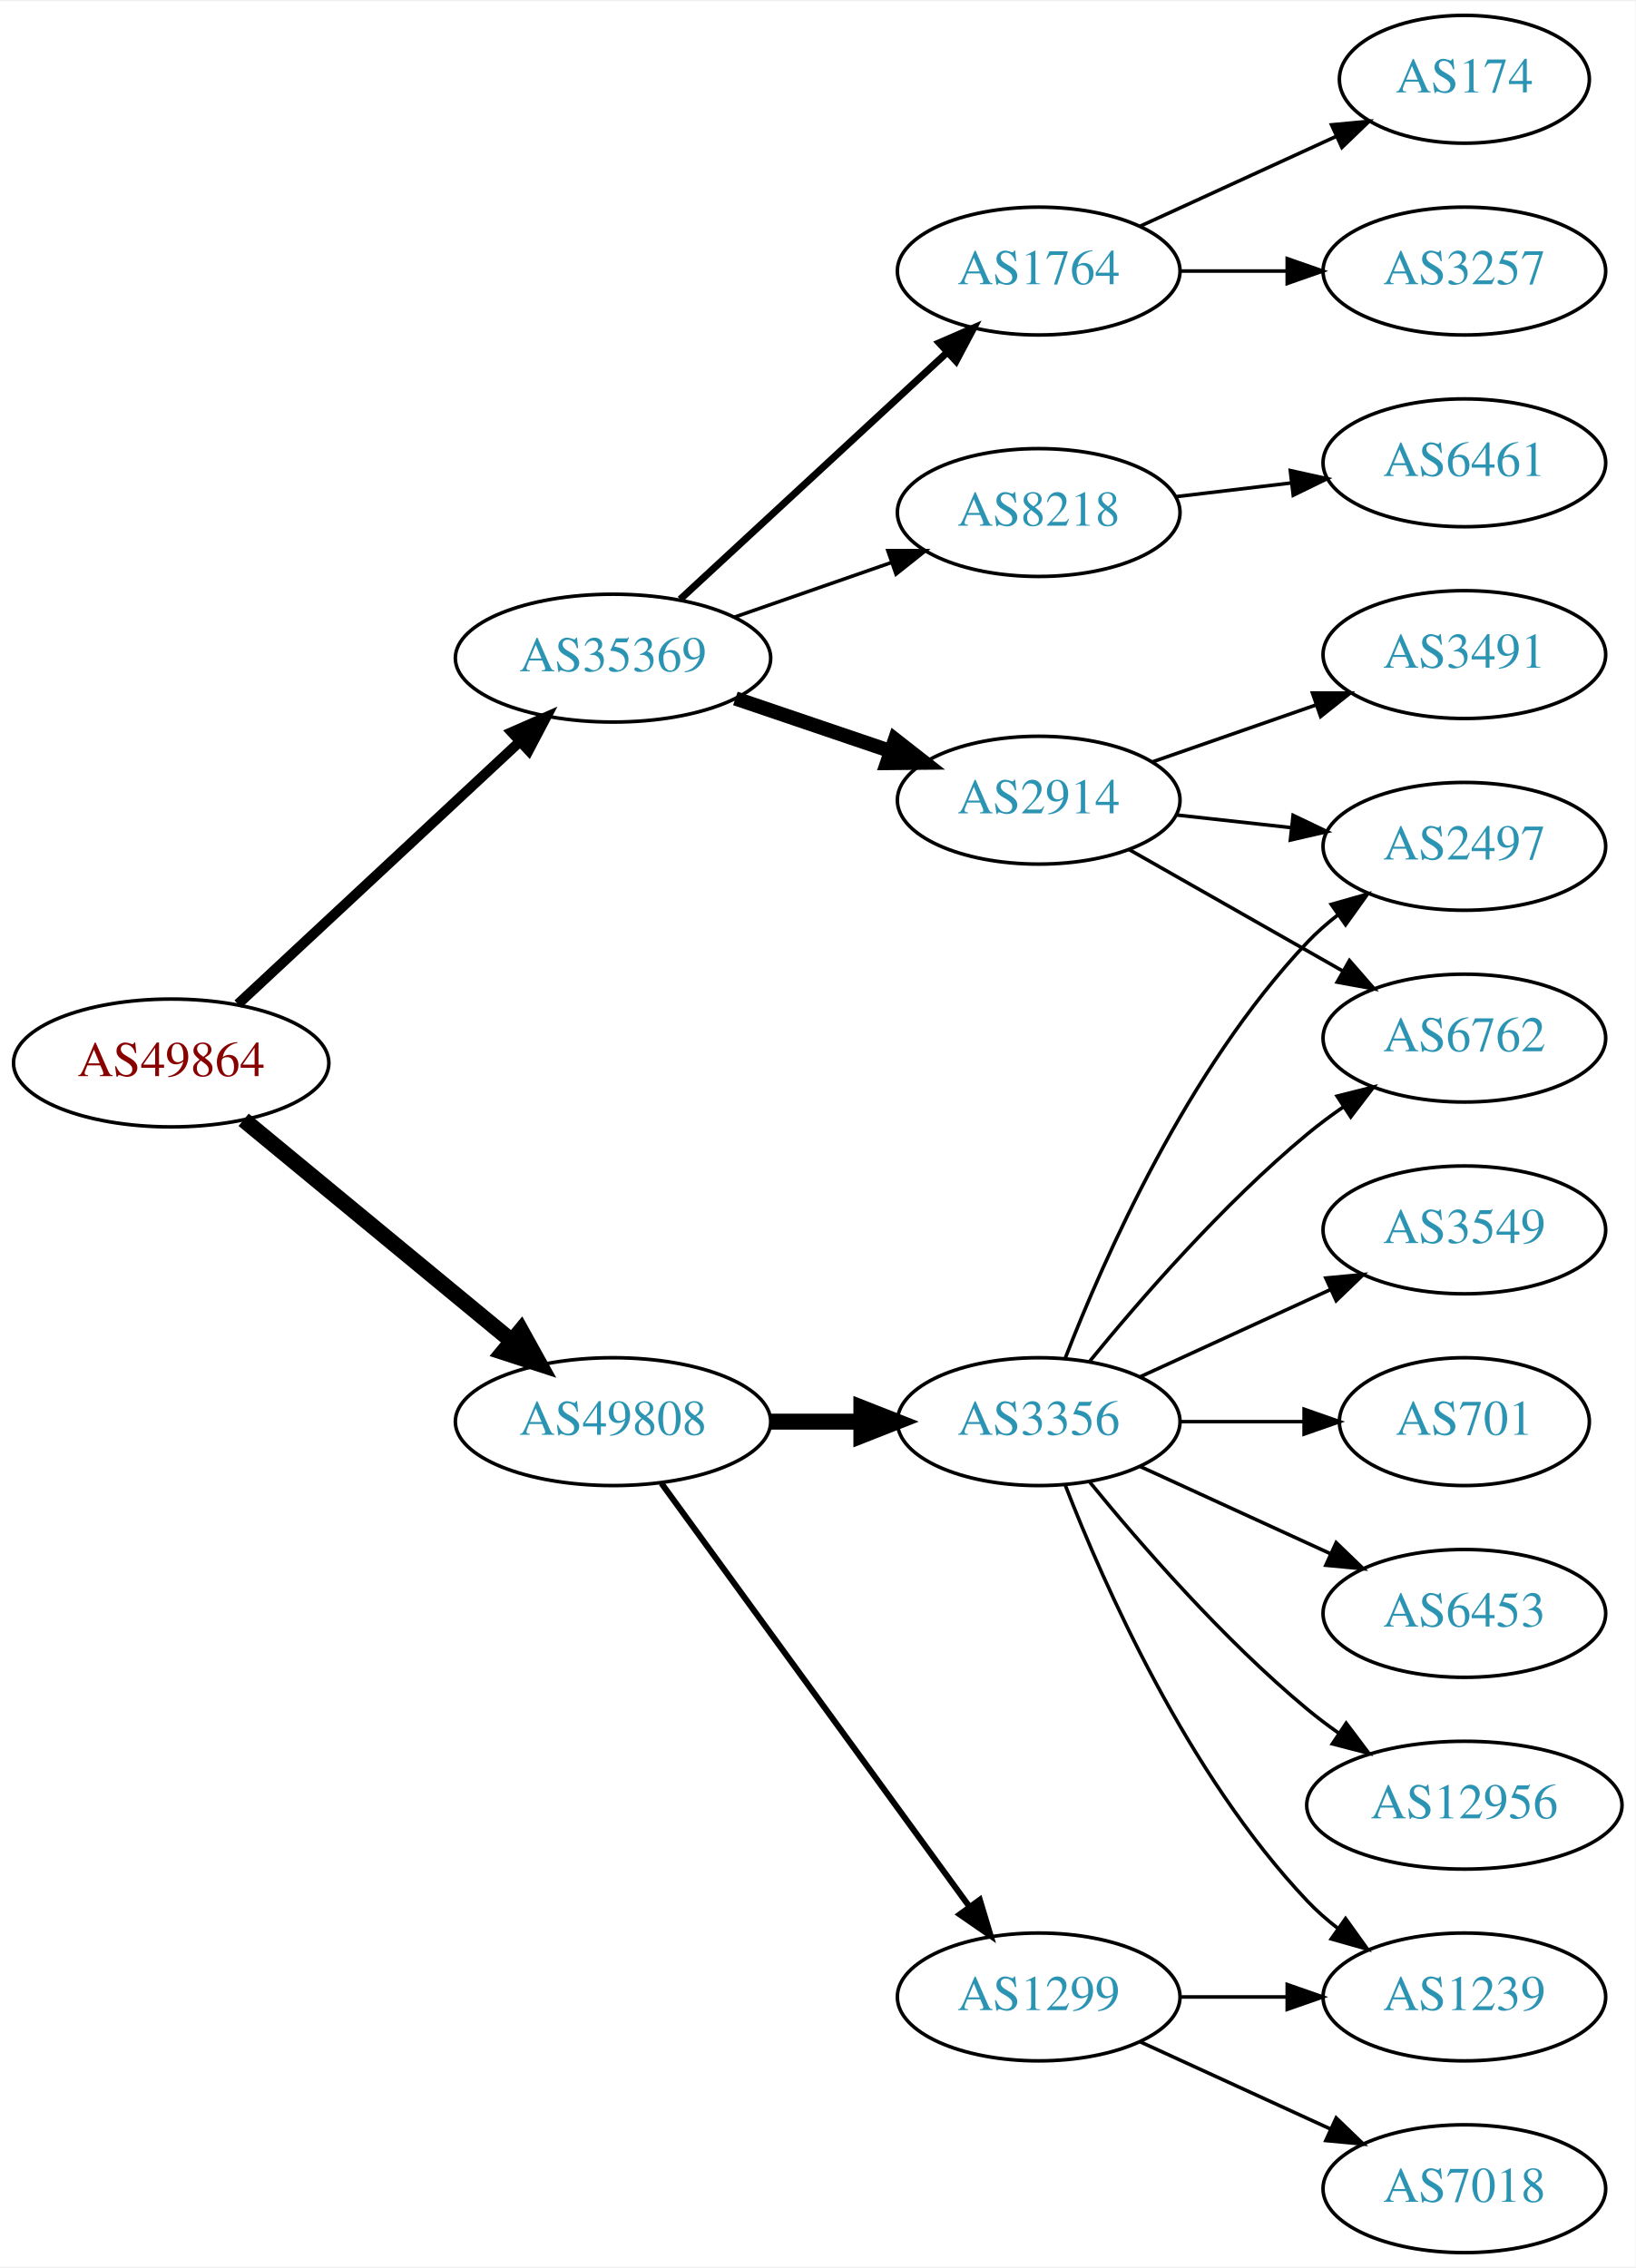
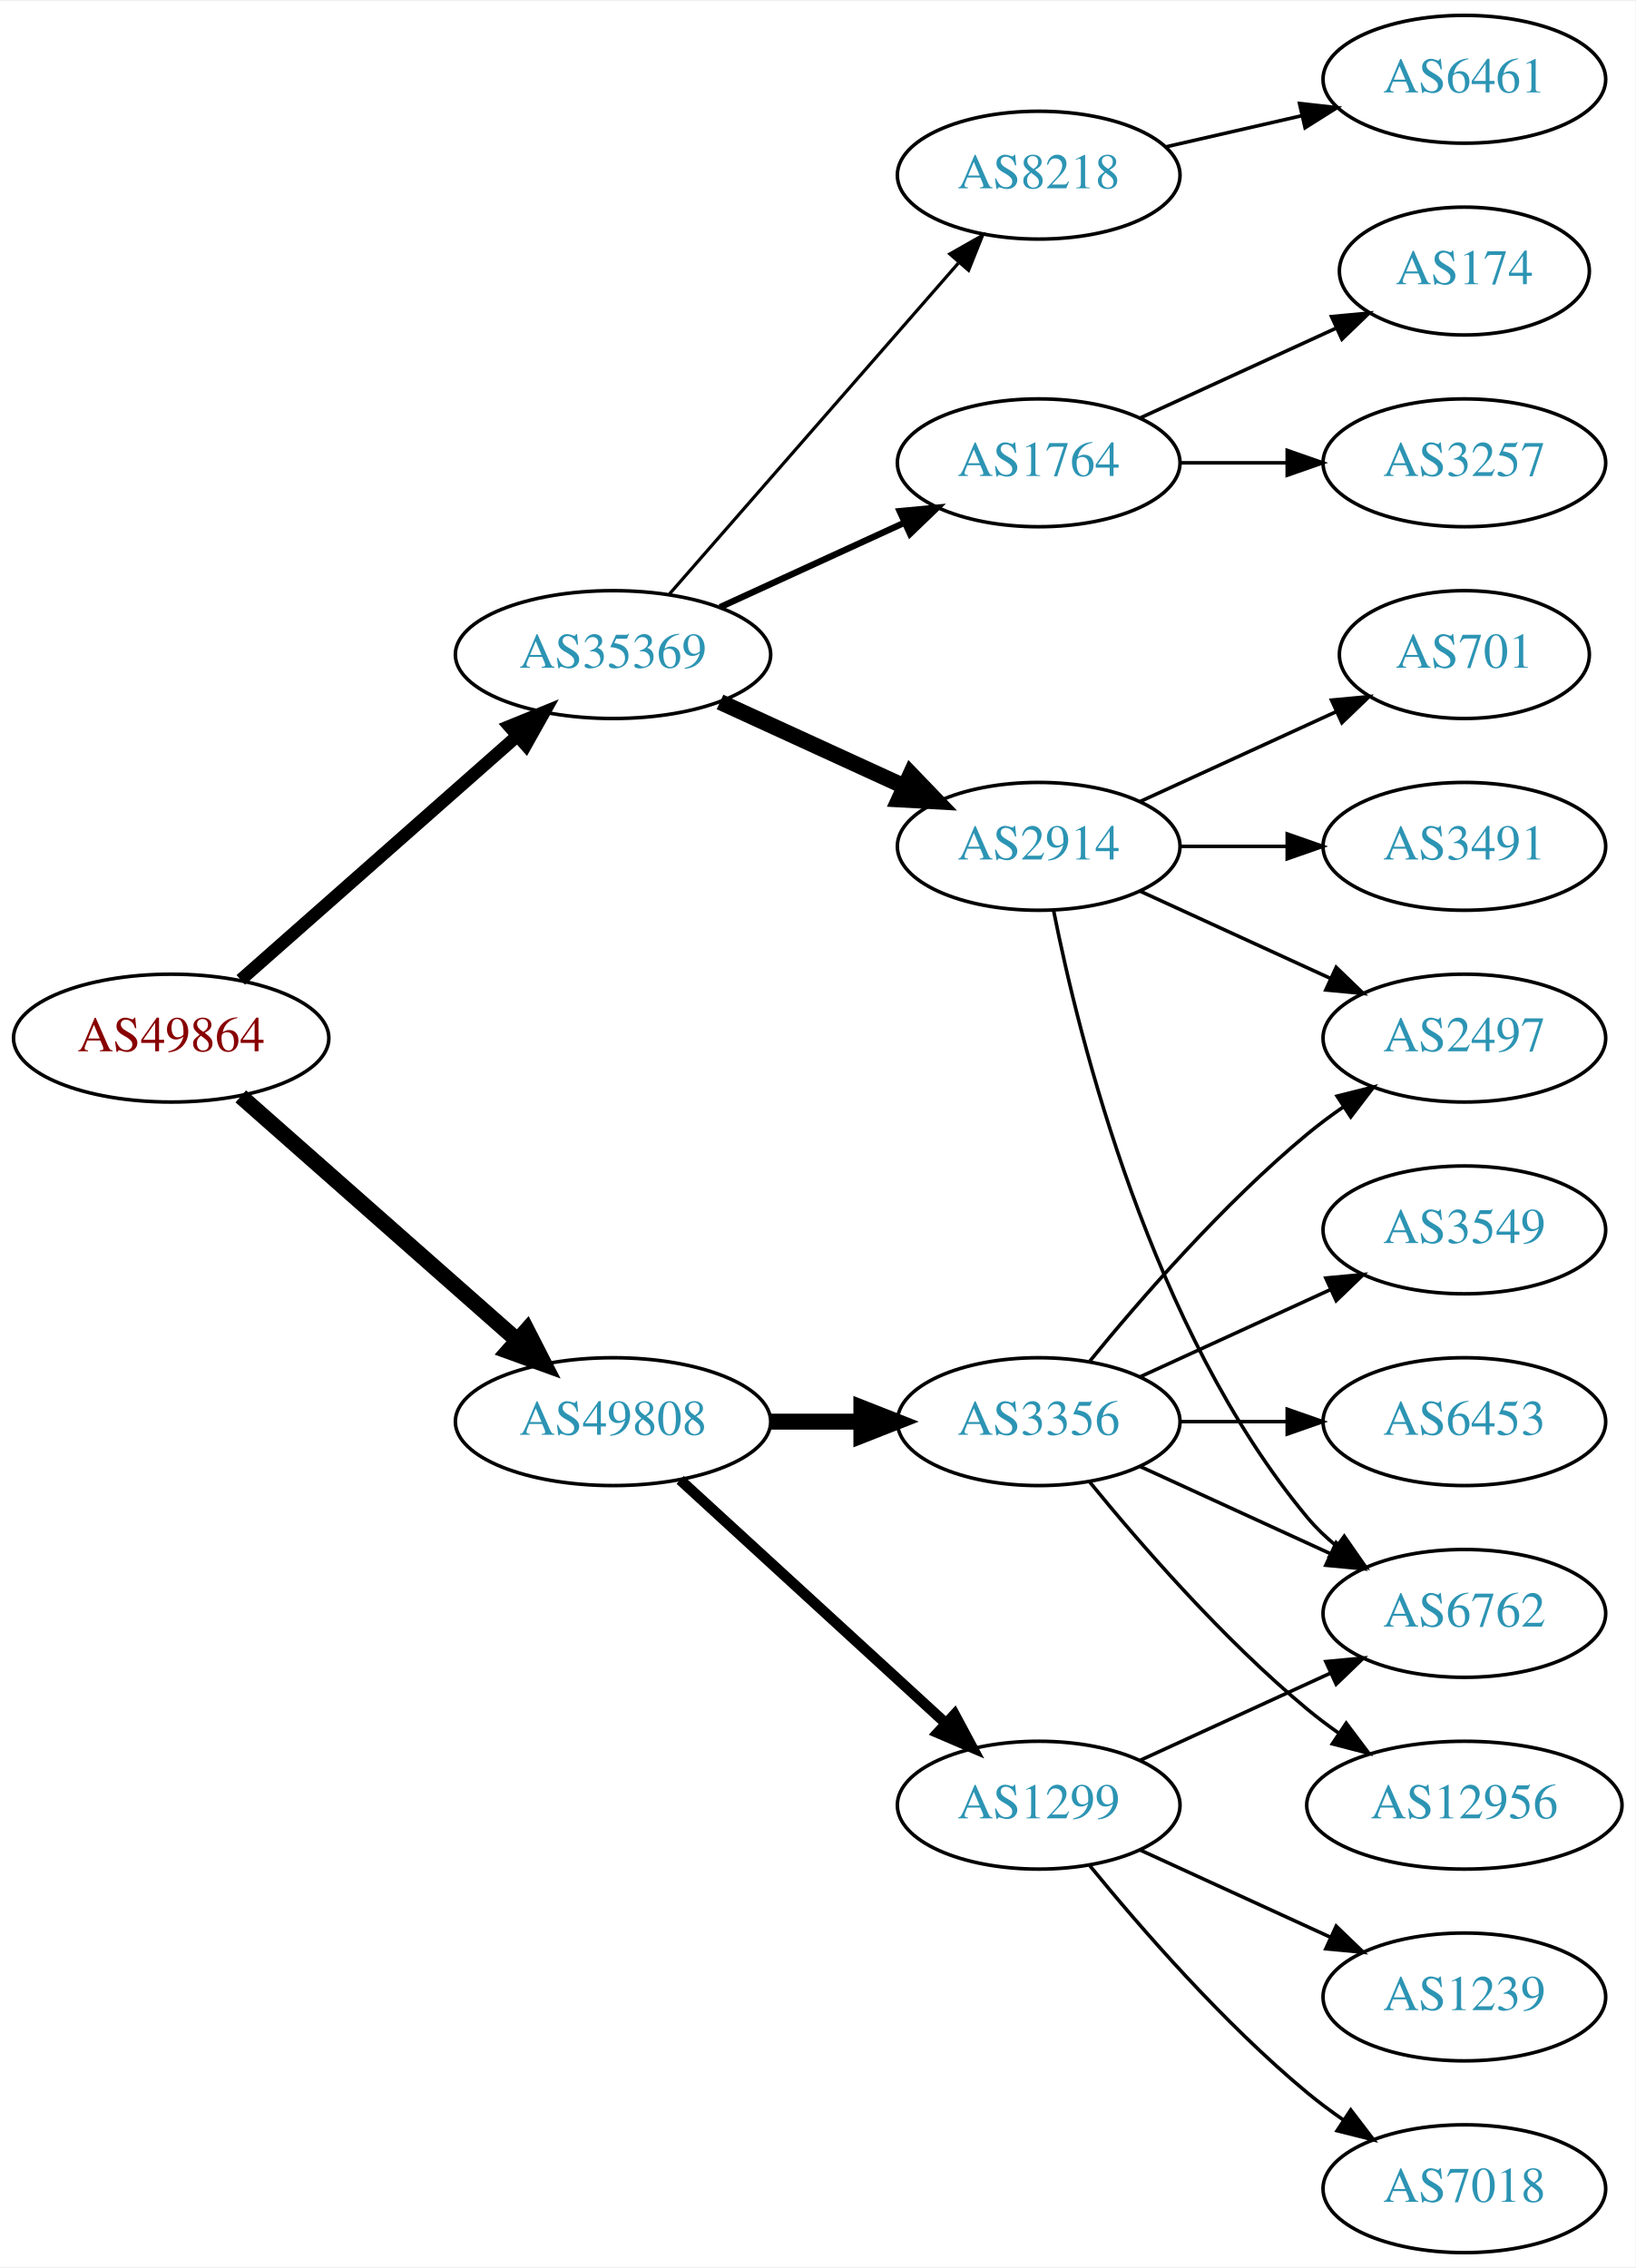
<svg xmlns="http://www.w3.org/2000/svg" xmlns:xlink="http://www.w3.org/1999/xlink" width="460pt" height="638pt" viewBox="0.00 0.00 460.47 638.00">
  <g id="graph0" class="graph" transform="scale(1 1) rotate(0) translate(4 634)">
    <polygon fill="white" stroke="none" points="-4,4 -4,-634 456.469,-634 456.469,4 -4,4" />
    <g id="node1" class="node">
      <g id="a_node1">
        <a xlink:href="/asn/49864" xlink:title="AS49864 ~ ECS Rockenschaub GmbH [AT]">
-           <ellipse fill="#ffffff" stroke="black" cx="44.196" cy="-335" rx="44.393" ry="18" />
-           <text text-anchor="middle" x="44.196" y="-331.3" font-family="Times,serif" font-size="14.00" fill="#880000">AS49864</text>
+           <ellipse fill="#ffffff" stroke="black" cx="44.196" cy="-342" rx="44.393" ry="18" />
+           <text text-anchor="middle" x="44.196" y="-338.3" font-family="Times,serif" font-size="14.00" fill="#880000">AS49864</text>
        </a>
      </g>
    </g>
    <g id="node2" class="node">
      <g id="a_node2">
        <a xlink:href="/asn/35369" xlink:title="AS35369 ~ LINZAG-TELEKOM-AS [AT]">
-           <ellipse fill="#ffffff" stroke="black" cx="168.588" cy="-449" rx="44.393" ry="18" />
-           <text text-anchor="middle" x="168.588" y="-445.3" font-family="Times,serif" font-size="14.00" fill="#2c94b3">AS35369</text>
+           <ellipse fill="#ffffff" stroke="black" cx="168.588" cy="-450" rx="44.393" ry="18" />
+           <text text-anchor="middle" x="168.588" y="-446.3" font-family="Times,serif" font-size="14.00" fill="#2c94b3">AS35369</text>
        </a>
      </g>
    </g>
    <g id="edge1" class="edge">
-       <path fill="none" stroke="black" stroke-width="2.864" d="M62.993,-351.577C83.841,-370.995 118.534,-403.309 142.202,-425.354" />
-       <polygon fill="black" stroke="black" stroke-width="2.864" points="140.067,-428.149 149.77,-432.403 144.838,-423.027 140.067,-428.149" />
+       <path fill="none" stroke="black" stroke-width="3.6" d="M63.785,-358.403C84.482,-376.667 118.089,-406.322 141.434,-426.921" />
+       <polygon fill="black" stroke="black" stroke-width="3.6" points="139.412,-429.805 149.226,-433.797 144.043,-424.556 139.412,-429.805" />
    </g>
    <g id="node3" class="node">
      <g id="a_node3">
        <a xlink:href="/asn/49808" xlink:title="AS49808 ~ POWERSPEED-AS [AT]">
          <ellipse fill="#ffffff" stroke="black" cx="168.588" cy="-234" rx="44.393" ry="18" />
          <text text-anchor="middle" x="168.588" y="-230.3" font-family="Times,serif" font-size="14.00" fill="#2c94b3">AS49808</text>
        </a>
      </g>
    </g>
    <g id="edge2" class="edge">
-       <path fill="none" stroke="black" stroke-width="4.5" d="M64.59,-318.996C84.88,-302.252 116.917,-275.815 139.872,-256.872" />
-       <polygon fill="black" stroke="black" stroke-width="4.5" points="142.674,-259.665 147.88,-250.263 137.661,-253.591 142.674,-259.665" />
+       <path fill="none" stroke="black" stroke-width="4.5" d="M63.785,-325.597C84.482,-307.333 118.089,-277.678 141.434,-257.079" />
+       <polygon fill="black" stroke="black" stroke-width="4.5" points="144.333,-259.772 149.226,-250.203 139.122,-253.867 144.333,-259.772" />
    </g>
    <g id="node4" class="node">
      <g id="a_node4">
-         <a xlink:href="/asn/2914" xlink:title="AS2914 ~ NTT America, Inc. [US]">
-           <ellipse fill="#ffffff" stroke="black" cx="288.431" cy="-409" rx="39.794" ry="18" />
-           <text text-anchor="middle" x="288.431" y="-405.3" font-family="Times,serif" font-size="14.00" fill="#2c94b3">AS2914</text>
+         <a xlink:href="/asn/1764" xlink:title="AS1764 ~ NEXTLAYER-AS [AT]">
+           <ellipse fill="#ffffff" stroke="black" cx="288.431" cy="-504" rx="39.794" ry="18" />
+           <text text-anchor="middle" x="288.431" y="-500.3" font-family="Times,serif" font-size="14.00" fill="#2c94b3">AS1764</text>
        </a>
      </g>
    </g>
    <g id="edge3" class="edge">
-       <path fill="none" stroke="black" stroke-width="4" d="M203.042,-437.645C216.643,-433.028 232.485,-427.651 246.746,-422.81" />
-       <polygon fill="black" stroke="black" stroke-width="4" points="247.975,-426.089 256.32,-419.56 245.725,-419.46 247.975,-426.089" />
+       <path fill="none" stroke="black" stroke-width="1.8" d="M198.718,-463.348C214.329,-470.502 233.727,-479.391 250.399,-487.03" />
+       <polygon fill="black" stroke="black" stroke-width="1.8" points="249.302,-490.378 259.851,-491.362 252.218,-484.014 249.302,-490.378" />
    </g>
    <g id="node5" class="node">
      <g id="a_node5">
-         <a xlink:href="/asn/1764" xlink:title="AS1764 ~ NEXTLAYER-AS [AT]">
-           <ellipse fill="#ffffff" stroke="black" cx="288.431" cy="-558" rx="39.794" ry="18" />
-           <text text-anchor="middle" x="288.431" y="-554.3" font-family="Times,serif" font-size="14.00" fill="#2c94b3">AS1764</text>
+         <a xlink:href="/asn/2914" xlink:title="AS2914 ~ NTT America, Inc. [US]">
+           <ellipse fill="#ffffff" stroke="black" cx="288.431" cy="-396" rx="39.794" ry="18" />
+           <text text-anchor="middle" x="288.431" y="-392.3" font-family="Times,serif" font-size="14.00" fill="#2c94b3">AS2914</text>
        </a>
      </g>
    </g>
    <g id="edge4" class="edge">
-       <path fill="none" stroke="black" stroke-width="2" d="M187.486,-465.555C207.529,-484.094 240.146,-514.263 262.638,-535.067" />
-       <polygon fill="black" stroke="black" stroke-width="2" points="260.416,-537.78 270.134,-542.001 265.169,-532.641 260.416,-537.78" />
+       <path fill="none" stroke="black" stroke-width="4.5" d="M198.718,-436.652C214.329,-429.498 233.727,-420.609 250.399,-412.97" />
+       <polygon fill="black" stroke="black" stroke-width="4.5" points="252.4,-416.384 259.851,-408.638 249.119,-409.225 252.4,-416.384" />
    </g>
    <g id="node6" class="node">
      <g id="a_node6">
        <a xlink:href="/asn/8218" xlink:title="AS8218 ~ legacy Neotelecoms [FR]">
-           <ellipse fill="#ffffff" stroke="black" cx="288.431" cy="-490" rx="39.794" ry="18" />
-           <text text-anchor="middle" x="288.431" y="-486.3" font-family="Times,serif" font-size="14.00" fill="#2c94b3">AS8218</text>
+           <ellipse fill="#ffffff" stroke="black" cx="288.431" cy="-585" rx="39.794" ry="18" />
+           <text text-anchor="middle" x="288.431" y="-581.3" font-family="Times,serif" font-size="14.00" fill="#2c94b3">AS8218</text>
        </a>
      </g>
    </g>
    <g id="edge5" class="edge">
-       <path fill="none" stroke="black" d="M202.728,-460.53C216.445,-465.302 232.484,-470.883 246.894,-475.896" />
-       <polygon fill="black" stroke="black" points="245.966,-479.279 256.56,-479.26 248.266,-472.668 245.966,-479.279" />
-     </g>
-     <g id="node13" class="node">
-       <g id="a_node13">
-         <a xlink:href="/asn/1299" xlink:title="AS1299 ~ Telia Carrier [EU]">
-           <ellipse fill="#ffffff" stroke="black" cx="288.431" cy="-72" rx="39.794" ry="18" />
-           <text text-anchor="middle" x="288.431" y="-68.3" font-family="Times,serif" font-size="14.00" fill="#2c94b3">AS1299</text>
-         </a>
-       </g>
-     </g>
-     <g id="edge12" class="edge">
-       <path fill="none" stroke="black" stroke-width="1.688" d="M182.199,-216.663C203.02,-188.04 244.683,-130.767 268.871,-97.514" />
-       <polygon fill="black" stroke="black" stroke-width="1.688" points="271.858,-99.358 274.91,-89.212 266.197,-95.24 271.858,-99.358" />
+       <path fill="none" stroke="black" stroke-width="0.9" d="M184.513,-467.098C205.056,-490.631 242.175,-533.155 265.771,-560.187" />
+       <polygon fill="black" stroke="black" stroke-width="0.9" points="263.414,-562.809 272.627,-568.041 268.688,-558.206 263.414,-562.809" />
    </g>
    <g id="node14" class="node">
      <g id="a_node14">
+         <a xlink:href="/asn/1299" xlink:title="AS1299 ~ Telia Carrier [EU]">
+           <ellipse fill="#ffffff" stroke="black" cx="288.431" cy="-126" rx="39.794" ry="18" />
+           <text text-anchor="middle" x="288.431" y="-122.3" font-family="Times,serif" font-size="14.00" fill="#2c94b3">AS1299</text>
+         </a>
+       </g>
+     </g>
+     <g id="edge13" class="edge">
+       <path fill="none" stroke="black" stroke-width="3" d="M187.486,-217.597C207.414,-199.333 239.772,-169.678 262.249,-149.079" />
+       <polygon fill="black" stroke="black" stroke-width="3" points="264.743,-151.54 269.751,-142.203 260.014,-146.38 264.743,-151.54" />
+     </g>
+     <g id="node15" class="node">
+       <g id="a_node15">
        <a xlink:href="/asn/3356" xlink:title="AS3356 ~ Level 3 Parent, LLC [US]">
          <ellipse fill="#ffffff" stroke="black" cx="288.431" cy="-234" rx="39.794" ry="18" />
          <text text-anchor="middle" x="288.431" y="-230.3" font-family="Times,serif" font-size="14.00" fill="#2c94b3">AS3356</text>
        </a>
      </g>
    </g>
-     <g id="edge13" class="edge">
+     <g id="edge14" class="edge">
      <path fill="none" stroke="black" stroke-width="4.5" d="M212.799,-234C221.112,-234 229.875,-234 238.357,-234" />
      <polygon fill="black" stroke="black" stroke-width="4.5" points="238.516,-237.938 248.516,-234 238.516,-230.063 238.516,-237.938" />
-     </g>
-     <g id="node9" class="node">
-       <g id="a_node9">
-         <a xlink:href="/asn/6762" xlink:title="AS6762 ~ TELECOM ITALIA SPARKLE S.p.A. [IT]">
-           <ellipse fill="#ffffff" stroke="black" cx="408.273" cy="-342" rx="39.794" ry="18" />
-           <text text-anchor="middle" x="408.273" y="-338.3" font-family="Times,serif" font-size="14.00" fill="#2c94b3">AS6762</text>
-         </a>
-       </g>
-     </g>
-     <g id="edge8" class="edge">
-       <path fill="none" stroke="black" d="M313.848,-395.118C331.307,-385.191 355.008,-371.716 374.169,-360.822" />
-       <polygon fill="black" stroke="black" points="375.924,-363.85 382.888,-355.865 372.464,-357.765 375.924,-363.85" />
-     </g>
-     <g id="node10" class="node">
-       <g id="a_node10">
-         <a xlink:href="/asn/3491" xlink:title="AS3491 ~ PCCW Global, Inc. [US]">
-           <ellipse fill="#ffffff" stroke="black" cx="408.273" cy="-450" rx="39.794" ry="18" />
-           <text text-anchor="middle" x="408.273" y="-446.3" font-family="Times,serif" font-size="14.00" fill="#2c94b3">AS3491</text>
-         </a>
-       </g>
-     </g>
-     <g id="edge9" class="edge">
-       <path fill="none" stroke="black" d="M320.393,-419.772C334.489,-424.677 351.366,-430.548 366.479,-435.807" />
-       <polygon fill="black" stroke="black" points="365.514,-439.177 376.109,-439.157 367.815,-432.566 365.514,-439.177" />
-     </g>
-     <g id="node11" class="node">
-       <g id="a_node11">
-         <a xlink:href="/asn/2497" xlink:title="AS2497 ~ Internet Initiative Japan Inc. [JP]">
-           <ellipse fill="#ffffff" stroke="black" cx="408.273" cy="-396" rx="39.794" ry="18" />
-           <text text-anchor="middle" x="408.273" y="-392.3" font-family="Times,serif" font-size="14.00" fill="#2c94b3">AS2497</text>
-         </a>
-       </g>
-     </g>
-     <g id="edge10" class="edge">
-       <path fill="none" stroke="black" d="M327.041,-404.851C337.352,-403.713 348.669,-402.465 359.47,-401.274" />
-       <polygon fill="black" stroke="black" points="360.06,-404.73 369.616,-400.154 359.293,-397.772 360.06,-404.73" />
    </g>
    <g id="node7" class="node">
      <g id="a_node7">
        <a xlink:href="/asn/174" xlink:title="AS174 ~ Cogent Communications [US]">
-           <ellipse fill="#ffffff" stroke="black" cx="408.273" cy="-612" rx="35.194" ry="18" />
-           <text text-anchor="middle" x="408.273" y="-608.3" font-family="Times,serif" font-size="14.00" fill="#2c94b3">AS174</text>
+           <ellipse fill="#ffffff" stroke="black" cx="408.273" cy="-558" rx="35.194" ry="18" />
+           <text text-anchor="middle" x="408.273" y="-554.3" font-family="Times,serif" font-size="14.00" fill="#2c94b3">AS174</text>
        </a>
      </g>
    </g>
    <g id="edge6" class="edge">
-       <path fill="none" stroke="black" d="M317.06,-570.661C333.476,-578.183 354.457,-587.798 372.054,-595.861" />
-       <polygon fill="black" stroke="black" points="370.883,-599.174 381.432,-600.158 373.799,-592.811 370.883,-599.174" />
+       <path fill="none" stroke="black" d="M317.06,-516.661C333.476,-524.183 354.457,-533.798 372.054,-541.861" />
+       <polygon fill="black" stroke="black" points="370.883,-545.174 381.432,-546.158 373.799,-538.811 370.883,-545.174" />
    </g>
    <g id="node8" class="node">
      <g id="a_node8">
        <a xlink:href="/asn/3257" xlink:title="AS3257 ~ GTT [DE]">
-           <ellipse fill="#ffffff" stroke="black" cx="408.273" cy="-558" rx="39.794" ry="18" />
-           <text text-anchor="middle" x="408.273" y="-554.3" font-family="Times,serif" font-size="14.00" fill="#2c94b3">AS3257</text>
+           <ellipse fill="#ffffff" stroke="black" cx="408.273" cy="-504" rx="39.794" ry="18" />
+           <text text-anchor="middle" x="408.273" y="-500.3" font-family="Times,serif" font-size="14.00" fill="#2c94b3">AS3257</text>
        </a>
      </g>
    </g>
    <g id="edge7" class="edge">
-       <path fill="none" stroke="black" d="M328.343,-558C337.897,-558 348.246,-558 358.209,-558" />
-       <polygon fill="black" stroke="black" points="358.402,-561.5 368.402,-558 358.402,-554.5 358.402,-561.5" />
+       <path fill="none" stroke="black" d="M328.343,-504C337.897,-504 348.246,-504 358.209,-504" />
+       <polygon fill="black" stroke="black" points="358.402,-507.5 368.402,-504 358.402,-500.5 358.402,-507.5" />
+     </g>
+     <g id="node9" class="node">
+       <g id="a_node9">
+         <a xlink:href="/asn/2497" xlink:title="AS2497 ~ Internet Initiative Japan Inc. [JP]">
+           <ellipse fill="#ffffff" stroke="black" cx="408.273" cy="-342" rx="39.794" ry="18" />
+           <text text-anchor="middle" x="408.273" y="-338.3" font-family="Times,serif" font-size="14.00" fill="#2c94b3">AS2497</text>
+         </a>
+       </g>
+     </g>
+     <g id="edge8" class="edge">
+       <path fill="none" stroke="black" d="M317.06,-383.339C333.017,-376.027 353.287,-366.739 370.57,-358.819" />
+       <polygon fill="black" stroke="black" points="372.185,-361.929 379.818,-354.581 369.269,-355.565 372.185,-361.929" />
+     </g>
+     <g id="node10" class="node">
+       <g id="a_node10">
+         <a xlink:href="/asn/701" xlink:title="AS701 ~ UUNET [US]">
+           <ellipse fill="#ffffff" stroke="black" cx="408.273" cy="-450" rx="35.194" ry="18" />
+           <text text-anchor="middle" x="408.273" y="-446.3" font-family="Times,serif" font-size="14.00" fill="#2c94b3">AS701</text>
+         </a>
+       </g>
+     </g>
+     <g id="edge9" class="edge">
+       <path fill="none" stroke="black" d="M317.06,-408.661C333.476,-416.183 354.457,-425.798 372.054,-433.861" />
+       <polygon fill="black" stroke="black" points="370.883,-437.174 381.432,-438.158 373.799,-430.811 370.883,-437.174" />
+     </g>
+     <g id="node11" class="node">
+       <g id="a_node11">
+         <a xlink:href="/asn/3491" xlink:title="AS3491 ~ PCCW Global, Inc. [US]">
+           <ellipse fill="#ffffff" stroke="black" cx="408.273" cy="-396" rx="39.794" ry="18" />
+           <text text-anchor="middle" x="408.273" y="-392.3" font-family="Times,serif" font-size="14.00" fill="#2c94b3">AS3491</text>
+         </a>
+       </g>
+     </g>
+     <g id="edge10" class="edge">
+       <path fill="none" stroke="black" d="M328.343,-396C337.897,-396 348.246,-396 358.209,-396" />
+       <polygon fill="black" stroke="black" points="358.402,-399.5 368.402,-396 358.402,-392.5 358.402,-399.5" />
    </g>
    <g id="node12" class="node">
      <g id="a_node12">
+         <a xlink:href="/asn/6762" xlink:title="AS6762 ~ TELECOM ITALIA SPARKLE S.p.A. [IT]">
+           <ellipse fill="#ffffff" stroke="black" cx="408.273" cy="-180" rx="39.794" ry="18" />
+           <text text-anchor="middle" x="408.273" y="-176.3" font-family="Times,serif" font-size="14.00" fill="#2c94b3">AS6762</text>
+         </a>
+       </g>
+     </g>
+     <g id="edge11" class="edge">
+       <path fill="none" stroke="black" d="M292.629,-377.927C299.793,-341.859 320.067,-259.875 364.077,-207 366.482,-204.111 369.278,-201.437 372.271,-198.987" />
+       <polygon fill="black" stroke="black" points="374.461,-201.723 380.514,-193.027 370.359,-196.05 374.461,-201.723" />
+     </g>
+     <g id="node13" class="node">
+       <g id="a_node13">
        <a xlink:href="/asn/6461" xlink:title="AS6461 ~ Zayo Bandwidth [US]">
-           <ellipse fill="#ffffff" stroke="black" cx="408.273" cy="-504" rx="39.794" ry="18" />
-           <text text-anchor="middle" x="408.273" y="-500.3" font-family="Times,serif" font-size="14.00" fill="#2c94b3">AS6461</text>
-         </a>
-       </g>
-     </g>
-     <g id="edge11" class="edge">
-       <path fill="none" stroke="black" d="M327.041,-494.468C337.352,-495.693 348.669,-497.038 359.47,-498.321" />
-       <polygon fill="black" stroke="black" points="359.273,-501.822 369.616,-499.526 360.099,-494.871 359.273,-501.822" />
-     </g>
-     <g id="node15" class="node">
-       <g id="a_node15">
+           <ellipse fill="#ffffff" stroke="black" cx="408.273" cy="-612" rx="39.794" ry="18" />
+           <text text-anchor="middle" x="408.273" y="-608.3" font-family="Times,serif" font-size="14.00" fill="#2c94b3">AS6461</text>
+         </a>
+       </g>
+     </g>
+     <g id="edge12" class="edge">
+       <path fill="none" stroke="black" d="M324.15,-592.955C336.15,-595.704 349.771,-598.825 362.463,-601.733" />
+       <polygon fill="black" stroke="black" points="361.866,-605.187 372.395,-604.009 363.429,-598.364 361.866,-605.187" />
+     </g>
+     <g id="edge21" class="edge">
+       <path fill="none" stroke="black" d="M317.06,-138.661C333.017,-145.973 353.287,-155.261 370.57,-163.181" />
+       <polygon fill="black" stroke="black" points="369.269,-166.435 379.818,-167.419 372.185,-160.071 369.269,-166.435" />
+     </g>
+     <g id="node19" class="node">
+       <g id="a_node19">
        <a xlink:href="/asn/1239" xlink:title="AS1239 ~ Sprint [US]">
          <ellipse fill="#ffffff" stroke="black" cx="408.273" cy="-72" rx="39.794" ry="18" />
          <text text-anchor="middle" x="408.273" y="-68.3" font-family="Times,serif" font-size="14.00" fill="#2c94b3">AS1239</text>
        </a>
      </g>
    </g>
-     <g id="edge22" class="edge">
-       <path fill="none" stroke="black" d="M328.343,-72C337.897,-72 348.246,-72 358.209,-72" />
-       <polygon fill="black" stroke="black" points="358.402,-75.5 368.402,-72 358.402,-68.5 358.402,-75.5" />
+     <g id="edge20" class="edge">
+       <path fill="none" stroke="black" d="M317.06,-113.339C333.017,-106.027 353.287,-96.739 370.57,-88.819" />
+       <polygon fill="black" stroke="black" points="372.185,-91.929 379.818,-84.581 369.269,-85.565 372.185,-91.929" />
    </g>
    <g id="node20" class="node">
      <g id="a_node20">
        <a xlink:href="/asn/7018" xlink:title="AS7018 ~ AT&amp;T Services, Inc. [US]">
          <ellipse fill="#ffffff" stroke="black" cx="408.273" cy="-18" rx="39.794" ry="18" />
          <text text-anchor="middle" x="408.273" y="-14.3" font-family="Times,serif" font-size="14.00" fill="#2c94b3">AS7018</text>
        </a>
      </g>
    </g>
-     <g id="edge21" class="edge">
-       <path fill="none" stroke="black" d="M317.06,-59.339C333.017,-52.027 353.287,-42.739 370.57,-34.819" />
-       <polygon fill="black" stroke="black" points="372.185,-37.929 379.818,-30.581 369.269,-31.565 372.185,-37.929" />
-     </g>
-     <g id="edge14" class="edge">
+     <g id="edge22" class="edge">
+       <path fill="none" stroke="black" d="M302.85,-108.935C316.964,-91.625 340.379,-64.655 364.077,-45 367.294,-42.332 370.794,-39.73 374.365,-37.259" />
+       <polygon fill="black" stroke="black" points="376.288,-40.183 382.721,-31.764 372.442,-34.334 376.288,-40.183" />
+     </g>
+     <g id="edge19" class="edge">
      <path fill="none" stroke="black" d="M302.85,-251.065C316.964,-268.375 340.379,-295.345 364.077,-315 367.294,-317.668 370.794,-320.27 374.365,-322.741" />
      <polygon fill="black" stroke="black" points="372.442,-325.666 382.721,-328.236 376.288,-319.817 372.442,-325.666" />
    </g>
-     <g id="edge18" class="edge">
-       <path fill="none" stroke="black" d="M295.954,-251.994C306.704,-279.728 330.362,-333.429 364.077,-369 366.663,-371.728 369.581,-374.294 372.649,-376.677" />
-       <polygon fill="black" stroke="black" points="370.803,-379.658 380.997,-382.543 374.827,-373.93 370.803,-379.658" />
-     </g>
-     <g id="edge15" class="edge">
-       <path fill="none" stroke="black" d="M295.954,-216.006C306.704,-188.272 330.362,-134.571 364.077,-99 366.663,-96.272 369.581,-93.706 372.649,-91.323" />
-       <polygon fill="black" stroke="black" points="374.827,-94.07 380.997,-85.457 370.803,-88.342 374.827,-94.07" />
+     <g id="edge17" class="edge">
+       <path fill="none" stroke="black" d="M317.06,-221.339C333.017,-214.027 353.287,-204.739 370.57,-196.819" />
+       <polygon fill="black" stroke="black" points="372.185,-199.929 379.818,-192.581 369.269,-193.565 372.185,-199.929" />
    </g>
    <g id="node16" class="node">
      <g id="a_node16">
-         <a xlink:href="/asn/6453" xlink:title="AS6453 ~ TATA COMMUNICATIONS (AMERICA) INC [US]">
-           <ellipse fill="#ffffff" stroke="black" cx="408.273" cy="-180" rx="39.794" ry="18" />
-           <text text-anchor="middle" x="408.273" y="-176.3" font-family="Times,serif" font-size="14.00" fill="#2c94b3">AS6453</text>
-         </a>
-       </g>
-     </g>
-     <g id="edge16" class="edge">
-       <path fill="none" stroke="black" d="M317.06,-221.339C333.017,-214.027 353.287,-204.739 370.57,-196.819" />
-       <polygon fill="black" stroke="black" points="372.185,-199.929 379.818,-192.581 369.269,-193.565 372.185,-199.929" />
+         <a xlink:href="/asn/3549" xlink:title="AS3549 ~ Level 3 Parent, LLC [US]">
+           <ellipse fill="#ffffff" stroke="black" cx="408.273" cy="-288" rx="39.794" ry="18" />
+           <text text-anchor="middle" x="408.273" y="-284.3" font-family="Times,serif" font-size="14.00" fill="#2c94b3">AS3549</text>
+         </a>
+       </g>
+     </g>
+     <g id="edge15" class="edge">
+       <path fill="none" stroke="black" d="M317.06,-246.661C333.017,-253.973 353.287,-263.261 370.57,-271.181" />
+       <polygon fill="black" stroke="black" points="369.269,-274.435 379.818,-275.419 372.185,-268.071 369.269,-274.435" />
    </g>
    <g id="node17" class="node">
      <g id="a_node17">
        <a xlink:href="/asn/12956" xlink:title="AS12956 ~ TELXIUS [ES]">
          <ellipse fill="#ffffff" stroke="black" cx="408.273" cy="-126" rx="44.393" ry="18" />
          <text text-anchor="middle" x="408.273" y="-122.3" font-family="Times,serif" font-size="14.00" fill="#2c94b3">AS12956</text>
        </a>
      </g>
    </g>
-     <g id="edge17" class="edge">
+     <g id="edge16" class="edge">
      <path fill="none" stroke="black" d="M302.85,-216.935C316.964,-199.625 340.379,-172.655 364.077,-153 366.815,-150.729 369.759,-148.506 372.776,-146.37" />
      <polygon fill="black" stroke="black" points="375.002,-149.092 381.365,-140.621 371.108,-143.275 375.002,-149.092" />
    </g>
    <g id="node18" class="node">
      <g id="a_node18">
-         <a xlink:href="/asn/3549" xlink:title="AS3549 ~ Level 3 Parent, LLC [US]">
-           <ellipse fill="#ffffff" stroke="black" cx="408.273" cy="-288" rx="39.794" ry="18" />
-           <text text-anchor="middle" x="408.273" y="-284.3" font-family="Times,serif" font-size="14.00" fill="#2c94b3">AS3549</text>
-         </a>
-       </g>
-     </g>
-     <g id="edge19" class="edge">
-       <path fill="none" stroke="black" d="M317.06,-246.661C333.017,-253.973 353.287,-263.261 370.57,-271.181" />
-       <polygon fill="black" stroke="black" points="369.269,-274.435 379.818,-275.419 372.185,-268.071 369.269,-274.435" />
-     </g>
-     <g id="node19" class="node">
-       <g id="a_node19">
-         <a xlink:href="/asn/701" xlink:title="AS701 ~ UUNET [US]">
-           <ellipse fill="#ffffff" stroke="black" cx="408.273" cy="-234" rx="35.194" ry="18" />
-           <text text-anchor="middle" x="408.273" y="-230.3" font-family="Times,serif" font-size="14.00" fill="#2c94b3">AS701</text>
-         </a>
-       </g>
-     </g>
-     <g id="edge20" class="edge">
-       <path fill="none" stroke="black" d="M328.343,-234C339.43,-234 351.59,-234 362.972,-234" />
-       <polygon fill="black" stroke="black" points="363.154,-237.5 373.154,-234 363.154,-230.5 363.154,-237.5" />
+         <a xlink:href="/asn/6453" xlink:title="AS6453 ~ TATA COMMUNICATIONS (AMERICA) INC [US]">
+           <ellipse fill="#ffffff" stroke="black" cx="408.273" cy="-234" rx="39.794" ry="18" />
+           <text text-anchor="middle" x="408.273" y="-230.3" font-family="Times,serif" font-size="14.00" fill="#2c94b3">AS6453</text>
+         </a>
+       </g>
+     </g>
+     <g id="edge18" class="edge">
+       <path fill="none" stroke="black" d="M328.343,-234C337.897,-234 348.246,-234 358.209,-234" />
+       <polygon fill="black" stroke="black" points="358.402,-237.5 368.402,-234 358.402,-230.5 358.402,-237.5" />
    </g>
  </g>
</svg>
